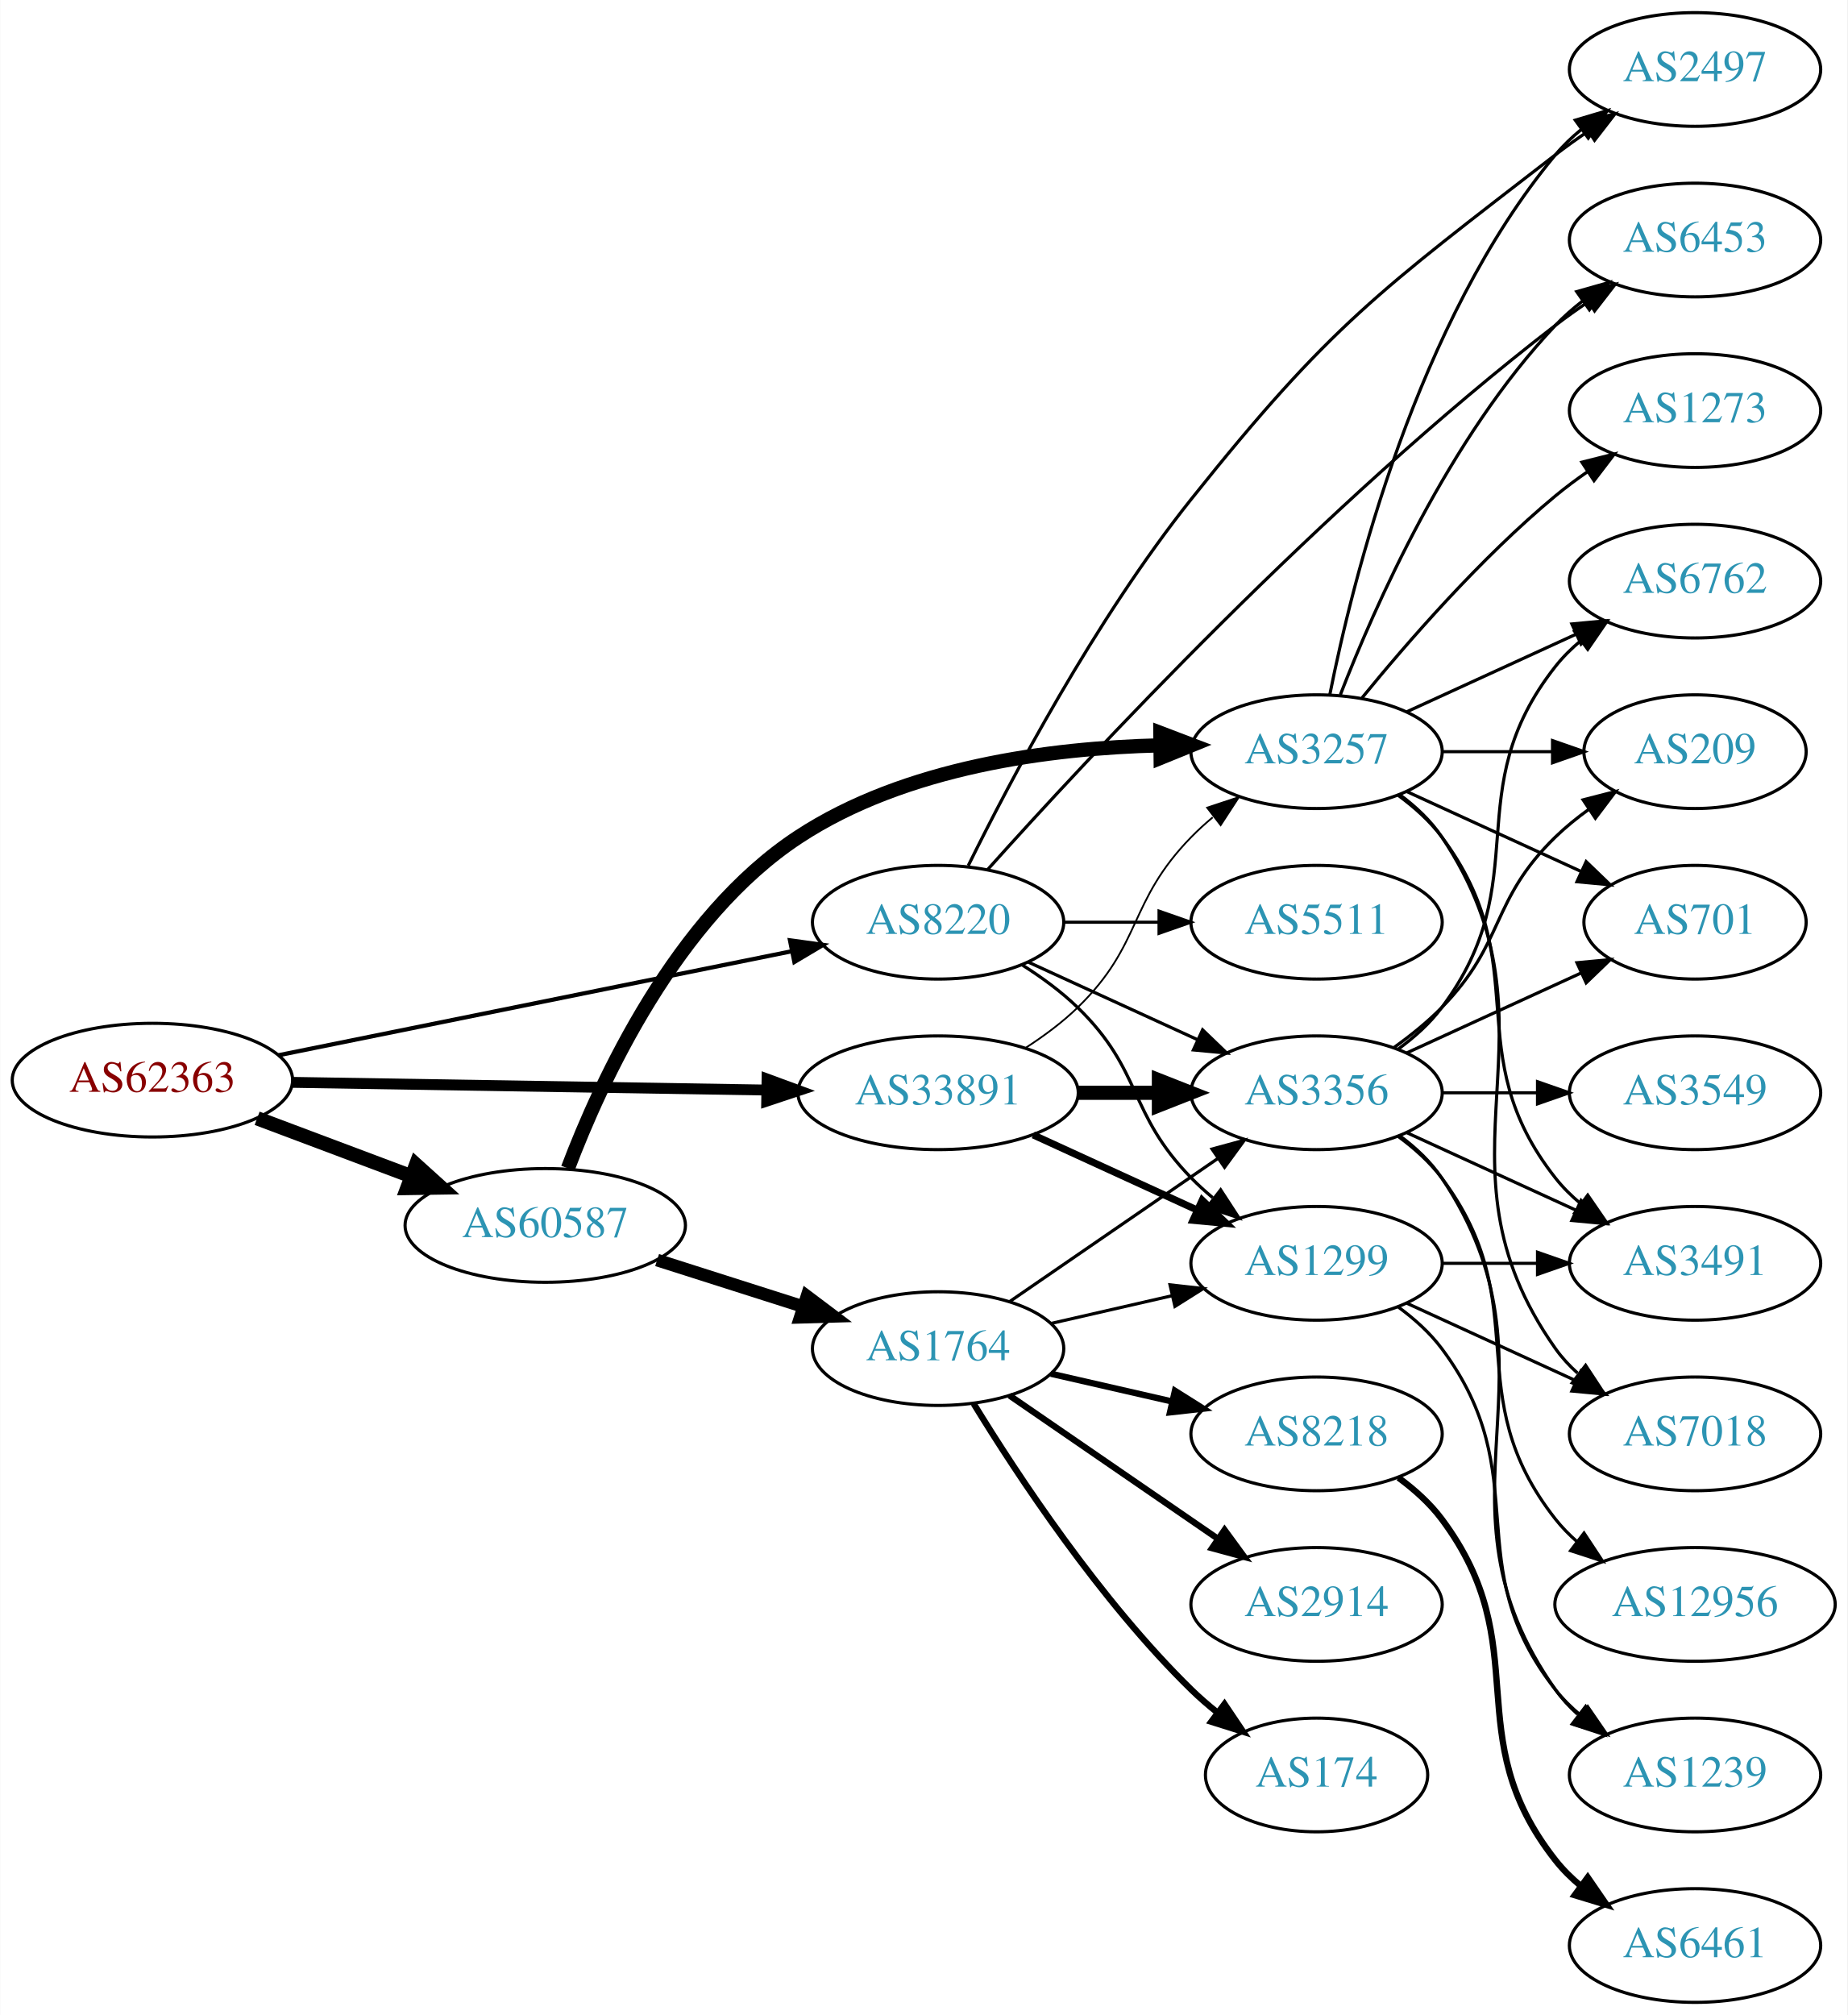
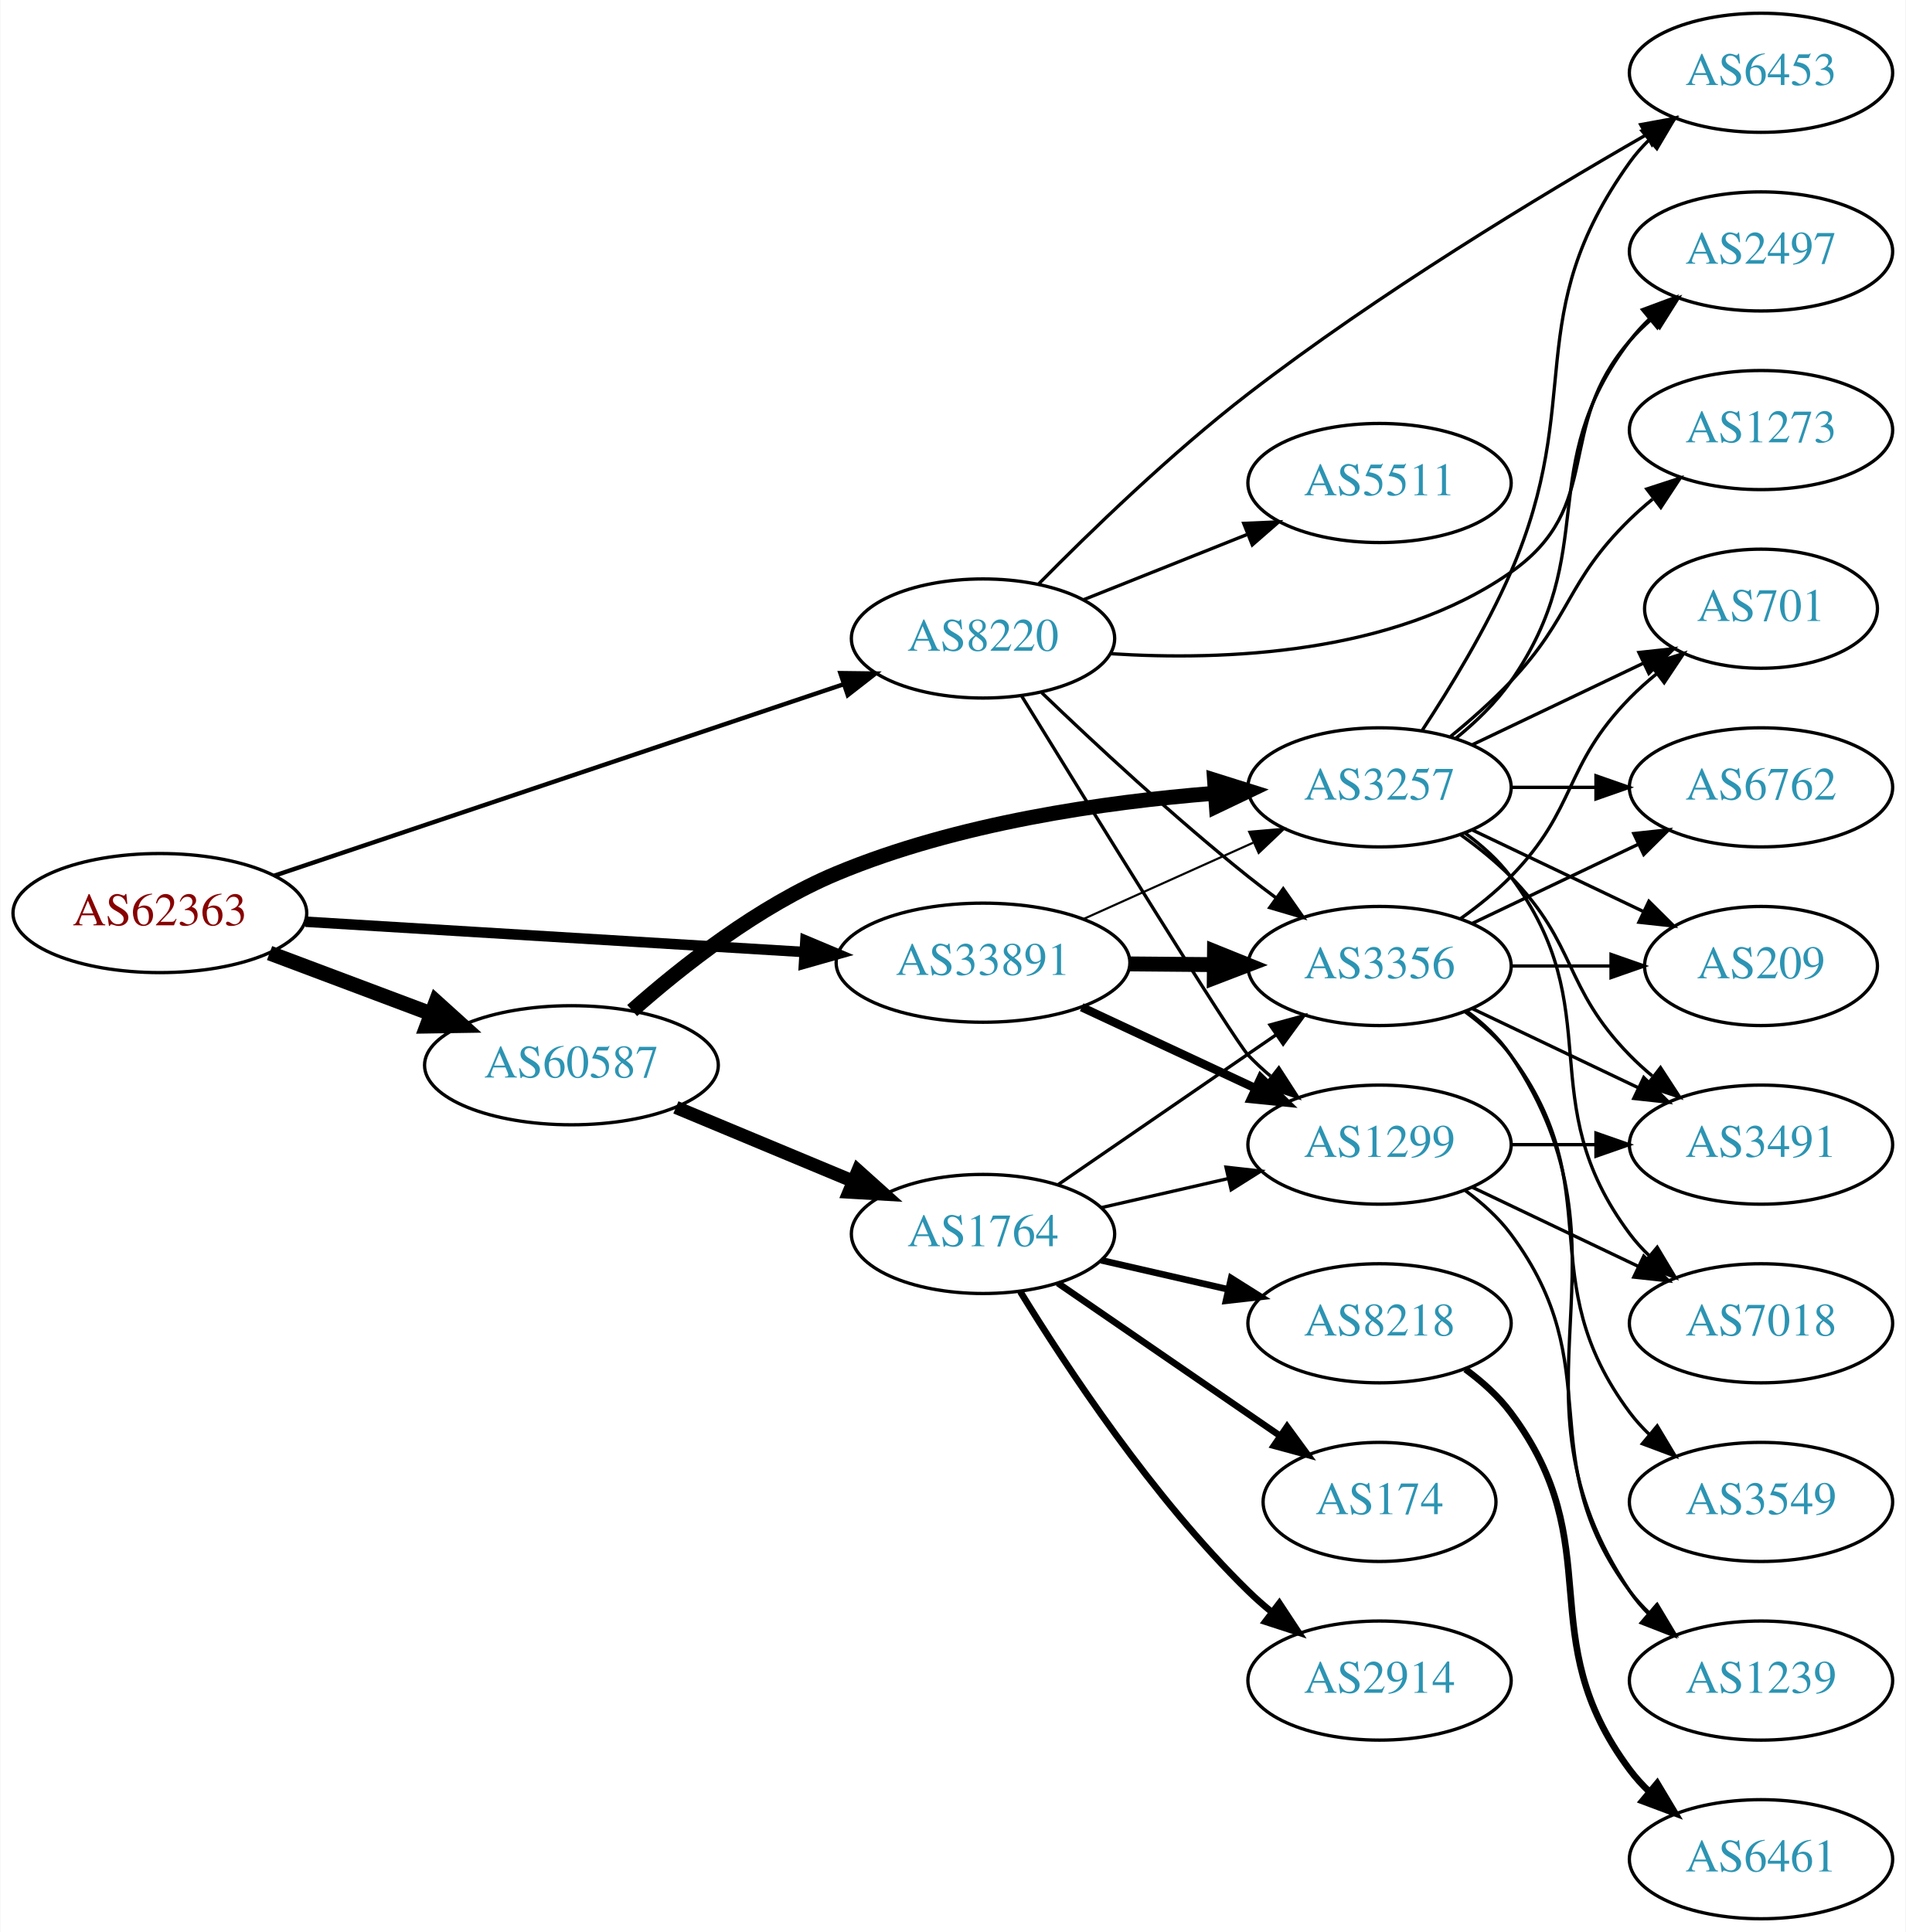
- <svg xmlns="http://www.w3.org/2000/svg" xmlns:xlink="http://www.w3.org/1999/xlink" width="585pt" height="638pt" viewBox="0.00 0.00 584.86 638.00">
-   <g id="graph0" class="graph" transform="scale(1 1) rotate(0) translate(4 634)">
-     <polygon fill="white" stroke="none" points="-4,4 -4,-634 580.862,-634 580.862,4 -4,4" />
+ <svg xmlns="http://www.w3.org/2000/svg" xmlns:xlink="http://www.w3.org/1999/xlink" width="576pt" height="584pt" viewBox="0.00 0.00 575.76 584.00">
+   <g id="graph0" class="graph" transform="scale(1 1) rotate(0) translate(4 580)">
+     <polygon fill="white" stroke="none" points="-4,4 -4,-580 571.762,-580 571.762,4 -4,4" />
    <g id="node1" class="node">
      <g id="a_node1">
        <a xlink:href="/asn/62363" xlink:title="AS62363 ~ Ertl &amp; Gross OG [AT]">
-           <ellipse fill="#ffffff" stroke="black" cx="44.196" cy="-292" rx="44.393" ry="18" />
-           <text text-anchor="middle" x="44.196" y="-288.3" font-family="Times,serif" font-size="14.00" fill="#880000">AS62363</text>
+           <ellipse fill="#ffffff" stroke="black" cx="44.196" cy="-304" rx="44.393" ry="18" />
+           <text text-anchor="middle" x="44.196" y="-300.3" font-family="Times,serif" font-size="14.00" fill="#880000">AS62363</text>
        </a>
      </g>
    </g>
    <g id="node2" class="node">
      <g id="a_node2">
        <a xlink:href="/asn/8220" xlink:title="AS8220 ~ COLT [GB]">
-           <ellipse fill="#ffffff" stroke="black" cx="292.98" cy="-342" rx="39.794" ry="18" />
-           <text text-anchor="middle" x="292.98" y="-338.3" font-family="Times,serif" font-size="14.00" fill="#2c94b3">AS8220</text>
+           <ellipse fill="#ffffff" stroke="black" cx="292.98" cy="-387" rx="39.794" ry="18" />
+           <text text-anchor="middle" x="292.98" y="-383.3" font-family="Times,serif" font-size="14.00" fill="#2c94b3">AS8220</text>
        </a>
      </g>
    </g>
    <g id="edge1" class="edge">
-       <path fill="none" stroke="black" stroke-width="1.324" d="M84.028,-299.868C128.162,-308.809 200.105,-323.386 246.739,-332.834" />
-       <polygon fill="black" stroke="black" stroke-width="1.324" points="246.079,-336.271 256.575,-334.827 247.469,-329.41 246.079,-336.271" />
+       <path fill="none" stroke="black" stroke-width="1.324" d="M78.735,-315.28C123.491,-330.333 202.692,-356.97 250.954,-373.202" />
+       <polygon fill="black" stroke="black" stroke-width="1.324" points="249.873,-376.531 260.467,-376.401 252.104,-369.896 249.873,-376.531" />
    </g>
    <g id="node3" class="node">
      <g id="a_node3">
        <a xlink:href="/asn/33891" xlink:title="AS33891 ~ CORE-BACKBONE GMBH GLOBAL NETWORK [DE]">
-           <ellipse fill="#ffffff" stroke="black" cx="292.98" cy="-288" rx="44.393" ry="18" />
-           <text text-anchor="middle" x="292.98" y="-284.3" font-family="Times,serif" font-size="14.00" fill="#2c94b3">AS33891</text>
+           <ellipse fill="#ffffff" stroke="black" cx="292.98" cy="-289" rx="44.393" ry="18" />
+           <text text-anchor="middle" x="292.98" y="-285.3" font-family="Times,serif" font-size="14.00" fill="#2c94b3">AS33891</text>
        </a>
      </g>
    </g>
    <g id="edge2" class="edge">
-       <path fill="none" stroke="black" stroke-width="3.441" d="M88.465,-291.299C130.273,-290.621 193.702,-289.593 238.62,-288.865" />
-       <polygon fill="black" stroke="black" stroke-width="3.441" points="238.819,-292.362 248.761,-288.701 238.706,-285.363 238.819,-292.362" />
+       <path fill="none" stroke="black" stroke-width="3.176" d="M88.183,-301.387C130.077,-298.841 193.874,-294.963 238.91,-292.226" />
+       <polygon fill="black" stroke="black" stroke-width="3.176" points="239.304,-295.708 249.073,-291.608 238.879,-288.721 239.304,-295.708" />
    </g>
    <g id="node4" class="node">
      <g id="a_node4">
        <a xlink:href="/asn/60587" xlink:title="AS60587 ~ XINON GmbH [AT]">
-           <ellipse fill="#ffffff" stroke="black" cx="168.588" cy="-246" rx="44.393" ry="18" />
-           <text text-anchor="middle" x="168.588" y="-242.3" font-family="Times,serif" font-size="14.00" fill="#2c94b3">AS60587</text>
+           <ellipse fill="#ffffff" stroke="black" cx="168.588" cy="-258" rx="44.393" ry="18" />
+           <text text-anchor="middle" x="168.588" y="-254.3" font-family="Times,serif" font-size="14.00" fill="#2c94b3">AS60587</text>
        </a>
      </g>
    </g>
    <g id="edge3" class="edge">
-       <path fill="none" stroke="black" stroke-width="4.5" d="M77.353,-279.914C92.251,-274.315 110.138,-267.592 126.043,-261.614" />
-       <polygon fill="black" stroke="black" stroke-width="4.5" points="127.67,-265.209 135.646,-258.005 124.9,-257.838 127.67,-265.209" />
+       <path fill="none" stroke="black" stroke-width="4.5" d="M77.353,-291.914C92.251,-286.315 110.138,-279.592 126.043,-273.614" />
+       <polygon fill="black" stroke="black" stroke-width="4.5" points="127.67,-277.209 135.646,-270.005 124.9,-269.838 127.67,-277.209" />
    </g>
    <g id="node5" class="node">
      <g id="a_node5">
-         <a xlink:href="/asn/2497" xlink:title="AS2497 ~ Internet Initiative Japan Inc. [JP]">
-           <ellipse fill="#ffffff" stroke="black" cx="532.666" cy="-612" rx="39.794" ry="18" />
-           <text text-anchor="middle" x="532.666" y="-608.3" font-family="Times,serif" font-size="14.00" fill="#2c94b3">AS2497</text>
+         <a xlink:href="/asn/6453" xlink:title="AS6453 ~ TATA COMMUNICATIONS (AMERICA) INC [US]">
+           <ellipse fill="#ffffff" stroke="black" cx="528.116" cy="-558" rx="39.794" ry="18" />
+           <text text-anchor="middle" x="528.116" y="-554.3" font-family="Times,serif" font-size="14.00" fill="#2c94b3">AS6453</text>
        </a>
      </g>
    </g>
    <g id="edge4" class="edge">
-       <path fill="none" stroke="black" d="M302.533,-359.921C315.709,-386.615 342.664,-437.772 373.176,-476 417.166,-531.113 432.676,-541.877 488.469,-585 491.776,-587.555 495.333,-590.087 498.936,-592.517" />
-       <polygon fill="black" stroke="black" points="497.036,-595.457 507.33,-597.965 500.847,-589.585 497.036,-595.457" />
+       <path fill="none" stroke="black" d="M309.855,-403.547C325.295,-419.214 349.781,-442.959 373.176,-461 412.337,-491.197 461.168,-520.736 493.199,-539.128" />
+       <polygon fill="black" stroke="black" points="491.747,-542.329 502.168,-544.239 495.212,-536.247 491.747,-542.329" />
    </g>
    <g id="node6" class="node">
      <g id="a_node6">
+         <a xlink:href="/asn/5511" xlink:title="AS5511 ~ Orange S.A. [FR]">
+           <ellipse fill="#ffffff" stroke="black" cx="412.823" cy="-434" rx="39.794" ry="18" />
+           <text text-anchor="middle" x="412.823" y="-430.3" font-family="Times,serif" font-size="14.00" fill="#2c94b3">AS5511</text>
+         </a>
+       </g>
+     </g>
+     <g id="edge5" class="edge">
+       <path fill="none" stroke="black" d="M323.413,-398.739C338.317,-404.683 356.613,-411.98 372.686,-418.391" />
+       <polygon fill="black" stroke="black" points="371.772,-421.794 382.357,-422.248 374.365,-415.292 371.772,-421.794" />
+     </g>
+     <g id="node7" class="node">
+       <g id="a_node7">
        <a xlink:href="/asn/3356" xlink:title="AS3356 ~ Level 3 Parent, LLC [US]">
          <ellipse fill="#ffffff" stroke="black" cx="412.823" cy="-288" rx="39.794" ry="18" />
          <text text-anchor="middle" x="412.823" y="-284.3" font-family="Times,serif" font-size="14.00" fill="#2c94b3">AS3356</text>
        </a>
      </g>
    </g>
-     <g id="edge5" class="edge">
-       <path fill="none" stroke="black" d="M321.609,-329.339C337.566,-322.027 357.837,-312.739 375.119,-304.819" />
-       <polygon fill="black" stroke="black" points="376.734,-307.929 384.367,-300.581 373.818,-301.565 376.734,-307.929" />
-     </g>
-     <g id="node7" class="node">
-       <g id="a_node7">
-         <a xlink:href="/asn/6453" xlink:title="AS6453 ~ TATA COMMUNICATIONS (AMERICA) INC [US]">
-           <ellipse fill="#ffffff" stroke="black" cx="532.666" cy="-558" rx="39.794" ry="18" />
-           <text text-anchor="middle" x="532.666" y="-554.3" font-family="Times,serif" font-size="14.00" fill="#2c94b3">AS6453</text>
-         </a>
-       </g>
-     </g>
    <g id="edge6" class="edge">
-       <path fill="none" stroke="black" d="M308.731,-358.742C339.793,-393.424 415.138,-474.591 488.469,-531 491.782,-533.548 495.343,-536.075 498.948,-538.502" />
-       <polygon fill="black" stroke="black" points="497.049,-541.442 507.344,-543.947 500.858,-535.569 497.049,-541.442" />
+       <path fill="none" stroke="black" d="M310.725,-370.614C326.384,-355.576 350.669,-332.972 373.176,-315 375.881,-312.841 378.746,-310.658 381.645,-308.519" />
+       <polygon fill="black" stroke="black" points="383.721,-311.337 389.8,-302.66 379.637,-305.652 383.721,-311.337" />
    </g>
    <g id="node8" class="node">
      <g id="a_node8">
-         <a xlink:href="/asn/5511" xlink:title="AS5511 ~ Orange S.A. [FR]">
-           <ellipse fill="#ffffff" stroke="black" cx="412.823" cy="-342" rx="39.794" ry="18" />
-           <text text-anchor="middle" x="412.823" y="-338.3" font-family="Times,serif" font-size="14.00" fill="#2c94b3">AS5511</text>
-         </a>
-       </g>
-     </g>
-     <g id="edge7" class="edge">
-       <path fill="none" stroke="black" d="M332.893,-342C342.446,-342 352.796,-342 362.759,-342" />
-       <polygon fill="black" stroke="black" points="362.951,-345.5 372.951,-342 362.951,-338.5 362.951,-345.5" />
-     </g>
-     <g id="node9" class="node">
-       <g id="a_node9">
        <a xlink:href="/asn/1299" xlink:title="AS1299 ~ Telia Carrier [EU]">
          <ellipse fill="#ffffff" stroke="black" cx="412.823" cy="-234" rx="39.794" ry="18" />
          <text text-anchor="middle" x="412.823" y="-230.3" font-family="Times,serif" font-size="14.00" fill="#2c94b3">AS1299</text>
        </a>
      </g>
    </g>
+     <g id="edge7" class="edge">
+       <path fill="none" stroke="black" d="M304.587,-369.724C325.156,-336.28 368.833,-265.56 373.176,-261 375.24,-258.833 377.503,-256.734 379.866,-254.729" />
+       <polygon fill="black" stroke="black" points="382.388,-257.201 388.139,-248.303 378.095,-251.673 382.388,-257.201" />
+     </g>
+     <g id="node9" class="node">
+       <g id="a_node9">
+         <a xlink:href="/asn/2497" xlink:title="AS2497 ~ Internet Initiative Japan Inc. [JP]">
+           <ellipse fill="#ffffff" stroke="black" cx="528.116" cy="-504" rx="39.794" ry="18" />
+           <text text-anchor="middle" x="528.116" y="-500.3" font-family="Times,serif" font-size="14.00" fill="#2c94b3">AS2497</text>
+         </a>
+       </g>
+     </g>
    <g id="edge8" class="edge">
-       <path fill="none" stroke="black" d="M319.509,-328.538C325.672,-324.638 331.974,-320.052 337.176,-315 357.87,-294.906 353.004,-281.617 373.176,-261 375.269,-258.861 377.553,-256.782 379.929,-254.79" />
-       <polygon fill="black" stroke="black" points="382.448,-257.268 388.229,-248.389 378.173,-251.725 382.448,-257.268" />
+       <path fill="none" stroke="black" d="M331.412,-382.415C365.925,-380.192 417.024,-382.192 452.469,-407 481.131,-427.06 465.454,-450.652 488.469,-477 490.438,-479.254 492.633,-481.414 494.949,-483.463" />
+       <polygon fill="black" stroke="black" points="493.13,-486.488 503.138,-489.966 497.483,-481.006 493.13,-486.488" />
    </g>
    <g id="edge9" class="edge">
-       <path fill="none" stroke="black" stroke-width="4.5" d="M337.191,-288C345.504,-288 354.267,-288 362.749,-288" />
-       <polygon fill="black" stroke="black" stroke-width="4.5" points="362.908,-291.938 372.908,-288 362.908,-284.063 362.908,-291.938" />
-     </g>
-     <g id="edge11" class="edge">
-       <path fill="none" stroke="black" stroke-width="2.25" d="M323.11,-274.652C338.721,-267.498 358.119,-258.609 374.791,-250.97" />
-       <polygon fill="black" stroke="black" stroke-width="2.25" points="376.61,-253.986 384.243,-246.638 373.694,-247.622 376.61,-253.986" />
+       <path fill="none" stroke="black" stroke-width="4.5" d="M337.191,-288.633C345.504,-288.563 354.267,-288.488 362.749,-288.416" />
+       <polygon fill="black" stroke="black" stroke-width="4.5" points="362.942,-292.353 372.908,-288.33 362.875,-284.478 362.942,-292.353" />
+     </g>
+     <g id="edge10" class="edge">
+       <path fill="none" stroke="black" stroke-width="2.571" d="M322.808,-275.545C338.529,-268.208 358.157,-259.047 374.978,-251.196" />
+       <polygon fill="black" stroke="black" stroke-width="2.571" points="376.926,-254.15 384.508,-246.749 373.966,-247.807 376.926,-254.15" />
    </g>
    <g id="node10" class="node">
      <g id="a_node10">
        <a xlink:href="/asn/3257" xlink:title="AS3257 ~ GTT [DE]">
-           <ellipse fill="#ffffff" stroke="black" cx="412.823" cy="-396" rx="39.794" ry="18" />
-           <text text-anchor="middle" x="412.823" y="-392.3" font-family="Times,serif" font-size="14.00" fill="#2c94b3">AS3257</text>
-         </a>
-       </g>
-     </g>
-     <g id="edge10" class="edge">
-       <path fill="none" stroke="black" stroke-width="0.562" d="M320.864,-302.329C326.589,-306.036 332.355,-310.318 337.176,-315 357.87,-335.094 353.004,-348.383 373.176,-369 375.269,-371.139 377.553,-373.218 379.929,-375.21" />
-       <polygon fill="black" stroke="black" stroke-width="0.562" points="378.173,-378.275 388.229,-381.611 382.448,-372.732 378.173,-378.275" />
-     </g>
-     <g id="edge23" class="edge">
-       <path fill="none" stroke="black" stroke-width="4.5" d="M175.76,-264.074C186.164,-291.589 209.944,-343.474 248.784,-369 282.572,-391.206 328.566,-397.146 363.089,-397.999" />
-       <polygon fill="black" stroke="black" stroke-width="4.5" points="363.365,-401.94 373.408,-398.113 363.452,-394.065 363.365,-401.94" />
-     </g>
-     <g id="node19" class="node">
-       <g id="a_node19">
+           <ellipse fill="#ffffff" stroke="black" cx="412.823" cy="-342" rx="39.794" ry="18" />
+           <text text-anchor="middle" x="412.823" y="-338.3" font-family="Times,serif" font-size="14.00" fill="#2c94b3">AS3257</text>
+         </a>
+       </g>
+     </g>
+     <g id="edge11" class="edge">
+       <path fill="none" stroke="black" stroke-width="0.643" d="M323.413,-302.237C338.914,-309.209 358.083,-317.83 374.605,-325.261" />
+       <polygon fill="black" stroke="black" stroke-width="0.643" points="373.424,-328.568 383.98,-329.478 376.295,-322.184 373.424,-328.568" />
+     </g>
+     <g id="edge22" class="edge">
+       <path fill="none" stroke="black" stroke-width="4.5" d="M186.943,-274.536C202.056,-287.939 225.191,-306.16 248.784,-316 285.188,-331.182 329.563,-337.555 362.822,-340.202" />
+       <polygon fill="black" stroke="black" stroke-width="4.5" points="362.953,-344.159 373.206,-340.938 363.509,-336.304 362.953,-344.159" />
+     </g>
+     <g id="node18" class="node">
+       <g id="a_node18">
        <a xlink:href="/asn/1764" xlink:title="AS1764 ~ NEXTLAYER-AS [AT]">
          <ellipse fill="#ffffff" stroke="black" cx="292.98" cy="-207" rx="39.794" ry="18" />
          <text text-anchor="middle" x="292.98" y="-203.3" font-family="Times,serif" font-size="14.00" fill="#2c94b3">AS1764</text>
        </a>
      </g>
    </g>
-     <g id="edge22" class="edge">
-       <path fill="none" stroke="black" stroke-width="4" d="M204.007,-235.033C218.391,-230.449 235.233,-225.082 250.31,-220.278" />
-       <polygon fill="black" stroke="black" stroke-width="4" points="251.453,-223.587 259.918,-217.217 249.328,-216.918 251.453,-223.587" />
+     <g id="edge21" class="edge">
+       <path fill="none" stroke="black" stroke-width="4" d="M200.157,-245.262C216.407,-238.491 236.538,-230.102 253.806,-222.907" />
+       <polygon fill="black" stroke="black" stroke-width="4" points="255.178,-226.127 263.062,-219.05 252.485,-219.666 255.178,-226.127" />
    </g>
    <g id="node11" class="node">
      <g id="a_node11">
-         <a xlink:href="/asn/6762" xlink:title="AS6762 ~ TELECOM ITALIA SPARKLE S.p.A. [IT]">
-           <ellipse fill="#ffffff" stroke="black" cx="532.666" cy="-450" rx="39.794" ry="18" />
-           <text text-anchor="middle" x="532.666" y="-446.3" font-family="Times,serif" font-size="14.00" fill="#2c94b3">AS6762</text>
+         <a xlink:href="/asn/209" xlink:title="AS209 ~ CenturyLink Communications, LLC [US]">
+           <ellipse fill="#ffffff" stroke="black" cx="528.116" cy="-288" rx="35.194" ry="18" />
+           <text text-anchor="middle" x="528.116" y="-284.3" font-family="Times,serif" font-size="14.00" fill="#2c94b3">AS209</text>
        </a>
      </g>
    </g>
    <g id="edge12" class="edge">
-       <path fill="none" stroke="black" d="M438.754,-301.882C443.83,-305.611 448.748,-310.016 452.469,-315 482.741,-355.542 457.171,-383.246 488.469,-423 490.794,-425.953 493.538,-428.67 496.497,-431.147" />
-       <polygon fill="black" stroke="black" points="494.557,-434.064 504.694,-437.145 498.69,-428.415 494.557,-434.064" />
+       <path fill="none" stroke="black" d="M452.495,-288C462.201,-288 472.691,-288 482.654,-288" />
+       <polygon fill="black" stroke="black" points="482.79,-291.5 492.79,-288 482.79,-284.5 482.79,-291.5" />
    </g>
    <g id="node12" class="node">
      <g id="a_node12">
-         <a xlink:href="/asn/3549" xlink:title="AS3549 ~ Level 3 Parent, LLC [US]">
-           <ellipse fill="#ffffff" stroke="black" cx="532.666" cy="-288" rx="39.794" ry="18" />
-           <text text-anchor="middle" x="532.666" y="-284.3" font-family="Times,serif" font-size="14.00" fill="#2c94b3">AS3549</text>
+         <a xlink:href="/asn/3491" xlink:title="AS3491 ~ PCCW Global, Inc. [US]">
+           <ellipse fill="#ffffff" stroke="black" cx="528.116" cy="-234" rx="39.794" ry="18" />
+           <text text-anchor="middle" x="528.116" y="-230.3" font-family="Times,serif" font-size="14.00" fill="#2c94b3">AS3491</text>
        </a>
      </g>
    </g>
    <g id="edge13" class="edge">
-       <path fill="none" stroke="black" d="M452.736,-288C462.289,-288 472.639,-288 482.601,-288" />
-       <polygon fill="black" stroke="black" points="482.794,-291.5 492.794,-288 482.794,-284.5 482.794,-291.5" />
+       <path fill="none" stroke="black" d="M440.959,-275.066C455.953,-267.919 474.774,-258.948 490.998,-251.215" />
+       <polygon fill="black" stroke="black" points="492.68,-254.291 500.201,-246.829 489.668,-247.972 492.68,-254.291" />
    </g>
    <g id="node13" class="node">
      <g id="a_node13">
-         <a xlink:href="/asn/209" xlink:title="AS209 ~ CenturyLink Communications, LLC [US]">
-           <ellipse fill="#ffffff" stroke="black" cx="532.666" cy="-396" rx="35.194" ry="18" />
-           <text text-anchor="middle" x="532.666" y="-392.3" font-family="Times,serif" font-size="14.00" fill="#2c94b3">AS209</text>
+         <a xlink:href="/asn/3549" xlink:title="AS3549 ~ Level 3 Parent, LLC [US]">
+           <ellipse fill="#ffffff" stroke="black" cx="528.116" cy="-126" rx="39.794" ry="18" />
+           <text text-anchor="middle" x="528.116" y="-122.3" font-family="Times,serif" font-size="14.00" fill="#2c94b3">AS3549</text>
        </a>
      </g>
    </g>
    <g id="edge14" class="edge">
-       <path fill="none" stroke="black" d="M437.417,-302.389C442.673,-306.148 448.005,-310.437 452.469,-315 472.642,-335.617 467.776,-348.906 488.469,-369 491.697,-372.134 495.348,-375.089 499.126,-377.812" />
-       <polygon fill="black" stroke="black" points="497.224,-380.75 507.486,-383.383 501.105,-374.925 497.224,-380.75" />
+       <path fill="none" stroke="black" d="M438.754,-274.118C443.83,-270.389 448.748,-265.984 452.469,-261 482.741,-220.458 458.198,-193.542 488.469,-153 490.214,-150.664 492.221,-148.455 494.385,-146.383" />
+       <polygon fill="black" stroke="black" points="496.744,-148.973 502.185,-139.882 492.262,-143.595 496.744,-148.973" />
    </g>
    <g id="node14" class="node">
      <g id="a_node14">
-         <a xlink:href="/asn/701" xlink:title="AS701 ~ UUNET [US]">
-           <ellipse fill="#ffffff" stroke="black" cx="532.666" cy="-342" rx="35.194" ry="18" />
-           <text text-anchor="middle" x="532.666" y="-338.3" font-family="Times,serif" font-size="14.00" fill="#2c94b3">AS701</text>
+         <a xlink:href="/asn/1239" xlink:title="AS1239 ~ Sprint [US]">
+           <ellipse fill="#ffffff" stroke="black" cx="528.116" cy="-72" rx="39.794" ry="18" />
+           <text text-anchor="middle" x="528.116" y="-68.3" font-family="Times,serif" font-size="14.00" fill="#2c94b3">AS1239</text>
        </a>
      </g>
    </g>
    <g id="edge15" class="edge">
-       <path fill="none" stroke="black" d="M441.452,-300.661C457.868,-308.183 478.85,-317.798 496.446,-325.861" />
-       <polygon fill="black" stroke="black" points="495.275,-329.174 505.824,-330.158 498.191,-322.811 495.275,-329.174" />
+       <path fill="none" stroke="black" d="M439.142,-274.393C444.198,-270.649 449.01,-266.169 452.469,-261 493.494,-199.706 447.445,-160.294 488.469,-99 490.091,-96.577 492.01,-94.305 494.112,-92.19" />
+       <polygon fill="black" stroke="black" points="496.479,-94.771 501.797,-85.607 491.925,-89.454 496.479,-94.771" />
    </g>
    <g id="node15" class="node">
      <g id="a_node15">
-         <a xlink:href="/asn/1239" xlink:title="AS1239 ~ Sprint [US]">
-           <ellipse fill="#ffffff" stroke="black" cx="532.666" cy="-72" rx="39.794" ry="18" />
-           <text text-anchor="middle" x="532.666" y="-68.3" font-family="Times,serif" font-size="14.00" fill="#2c94b3">AS1239</text>
+         <a xlink:href="/asn/701" xlink:title="AS701 ~ UUNET [US]">
+           <ellipse fill="#ffffff" stroke="black" cx="528.116" cy="-396" rx="35.194" ry="18" />
+           <text text-anchor="middle" x="528.116" y="-392.3" font-family="Times,serif" font-size="14.00" fill="#2c94b3">AS701</text>
        </a>
      </g>
    </g>
    <g id="edge16" class="edge">
-       <path fill="none" stroke="black" d="M439.142,-274.393C444.198,-270.649 449.01,-266.169 452.469,-261 493.494,-199.706 445.89,-159.225 488.469,-99 490.461,-96.184 492.848,-93.599 495.464,-91.24" />
-       <polygon fill="black" stroke="black" points="498.016,-93.694 503.832,-84.838 493.763,-88.135 498.016,-93.694" />
+       <path fill="none" stroke="black" d="M437.417,-302.389C442.673,-306.148 448.005,-310.437 452.469,-315 472.642,-335.617 468.297,-348.383 488.469,-369 490.949,-371.534 493.695,-373.983 496.548,-376.304" />
+       <polygon fill="black" stroke="black" points="494.639,-379.248 504.733,-382.468 498.85,-373.657 494.639,-379.248" />
    </g>
    <g id="node16" class="node">
      <g id="a_node16">
-         <a xlink:href="/asn/3491" xlink:title="AS3491 ~ PCCW Global, Inc. [US]">
-           <ellipse fill="#ffffff" stroke="black" cx="532.666" cy="-234" rx="39.794" ry="18" />
-           <text text-anchor="middle" x="532.666" y="-230.3" font-family="Times,serif" font-size="14.00" fill="#2c94b3">AS3491</text>
+         <a xlink:href="/asn/6762" xlink:title="AS6762 ~ TELECOM ITALIA SPARKLE S.p.A. [IT]">
+           <ellipse fill="#ffffff" stroke="black" cx="528.116" cy="-342" rx="39.794" ry="18" />
+           <text text-anchor="middle" x="528.116" y="-338.3" font-family="Times,serif" font-size="14.00" fill="#2c94b3">AS6762</text>
        </a>
      </g>
    </g>
    <g id="edge17" class="edge">
-       <path fill="none" stroke="black" d="M441.452,-275.339C457.409,-268.027 477.679,-258.739 494.962,-250.819" />
-       <polygon fill="black" stroke="black" points="496.577,-253.929 504.21,-246.581 493.661,-247.565 496.577,-253.929" />
+       <path fill="none" stroke="black" d="M440.959,-300.934C455.953,-308.081 474.774,-317.052 490.998,-324.785" />
+       <polygon fill="black" stroke="black" points="489.668,-328.028 500.201,-329.171 492.68,-321.709 489.668,-328.028" />
+     </g>
+     <g id="edge19" class="edge">
+       <path fill="none" stroke="black" d="M452.495,-234C460.698,-234 469.462,-234 477.994,-234" />
+       <polygon fill="black" stroke="black" points="478.233,-237.5 488.233,-234 478.233,-230.5 478.233,-237.5" />
+     </g>
+     <g id="edge20" class="edge">
+       <path fill="none" stroke="black" d="M438.754,-220.118C443.83,-216.389 448.748,-211.984 452.469,-207 482.741,-166.458 458.198,-139.542 488.469,-99 490.214,-96.664 492.221,-94.455 494.385,-92.383" />
+       <polygon fill="black" stroke="black" points="496.744,-94.973 502.185,-85.882 492.262,-89.595 496.744,-94.973" />
    </g>
    <g id="node17" class="node">
      <g id="a_node17">
-         <a xlink:href="/asn/12956" xlink:title="AS12956 ~ TELXIUS [ES]">
-           <ellipse fill="#ffffff" stroke="black" cx="532.666" cy="-126" rx="44.393" ry="18" />
-           <text text-anchor="middle" x="532.666" y="-122.3" font-family="Times,serif" font-size="14.00" fill="#2c94b3">AS12956</text>
+         <a xlink:href="/asn/7018" xlink:title="AS7018 ~ AT&amp;T Services, Inc. [US]">
+           <ellipse fill="#ffffff" stroke="black" cx="528.116" cy="-180" rx="39.794" ry="18" />
+           <text text-anchor="middle" x="528.116" y="-176.3" font-family="Times,serif" font-size="14.00" fill="#2c94b3">AS7018</text>
        </a>
      </g>
    </g>
    <g id="edge18" class="edge">
-       <path fill="none" stroke="black" d="M438.754,-274.118C443.83,-270.389 448.748,-265.984 452.469,-261 482.741,-220.458 457.171,-192.754 488.469,-153 490.494,-150.429 492.835,-148.037 495.36,-145.826" />
-       <polygon fill="black" stroke="black" points="497.516,-148.584 503.349,-139.739 493.274,-143.016 497.516,-148.584" />
-     </g>
-     <g id="edge20" class="edge">
-       <path fill="none" stroke="black" d="M438.754,-220.118C443.83,-216.389 448.748,-211.984 452.469,-207 482.741,-166.458 457.171,-138.754 488.469,-99 490.794,-96.047 493.538,-93.33 496.497,-90.853" />
-       <polygon fill="black" stroke="black" points="498.69,-93.585 504.694,-84.855 494.557,-87.936 498.69,-93.585" />
-     </g>
-     <g id="edge21" class="edge">
-       <path fill="none" stroke="black" d="M452.736,-234C462.289,-234 472.639,-234 482.601,-234" />
-       <polygon fill="black" stroke="black" points="482.794,-237.5 492.794,-234 482.794,-230.5 482.794,-237.5" />
-     </g>
-     <g id="node18" class="node">
-       <g id="a_node18">
-         <a xlink:href="/asn/7018" xlink:title="AS7018 ~ AT&amp;T Services, Inc. [US]">
-           <ellipse fill="#ffffff" stroke="black" cx="532.666" cy="-180" rx="39.794" ry="18" />
-           <text text-anchor="middle" x="532.666" y="-176.3" font-family="Times,serif" font-size="14.00" fill="#2c94b3">AS7018</text>
-         </a>
-       </g>
-     </g>
-     <g id="edge19" class="edge">
-       <path fill="none" stroke="black" d="M441.452,-221.339C457.409,-214.027 477.679,-204.739 494.962,-196.819" />
-       <polygon fill="black" stroke="black" points="496.577,-199.929 504.21,-192.581 493.661,-193.565 496.577,-199.929" />
+       <path fill="none" stroke="black" d="M440.959,-221.066C455.953,-213.919 474.774,-204.948 490.998,-197.215" />
+       <polygon fill="black" stroke="black" points="492.68,-200.291 500.201,-192.829 489.668,-193.972 492.68,-200.291" />
+     </g>
+     <g id="edge34" class="edge">
+       <path fill="none" stroke="black" d="M425.751,-359.286C434.124,-372.025 445.099,-390.019 452.469,-407 475.317,-459.642 455.043,-484.353 488.469,-531 490.168,-533.37 492.142,-535.603 494.282,-537.692" />
+       <polygon fill="black" stroke="black" points="492.136,-540.46 502.039,-544.225 496.645,-535.106 492.136,-540.46" />
+     </g>
+     <g id="edge36" class="edge">
+       <path fill="none" stroke="black" d="M435.851,-356.797C441.887,-361.698 447.993,-367.564 452.469,-374 480.159,-413.811 459.175,-438.355 488.469,-477 490.231,-479.324 492.25,-481.523 494.422,-483.589" />
+       <polygon fill="black" stroke="black" points="492.309,-486.383 502.238,-490.078 496.78,-480.998 492.309,-486.383" />
+     </g>
+     <g id="edge33" class="edge">
+       <path fill="none" stroke="black" d="M440.959,-329.066C456.391,-321.71 475.877,-312.423 492.412,-304.541" />
+       <polygon fill="black" stroke="black" points="494.232,-307.551 501.754,-300.089 491.221,-301.232 494.232,-307.551" />
    </g>
    <g id="edge35" class="edge">
-       <path fill="none" stroke="black" d="M417.022,-414.073C424.185,-450.141 444.46,-532.125 488.469,-585 490.874,-587.889 493.671,-590.563 496.663,-593.013" />
-       <polygon fill="black" stroke="black" points="494.751,-595.95 504.906,-598.973 498.853,-590.277 494.751,-595.95" />
+       <path fill="none" stroke="black" d="M437.417,-327.611C442.673,-323.852 448.005,-319.563 452.469,-315 472.642,-294.383 468.297,-281.617 488.469,-261 490.562,-258.861 492.846,-256.782 495.222,-254.79" />
+       <polygon fill="black" stroke="black" points="497.741,-257.268 503.522,-248.389 493.466,-251.725 497.741,-257.268" />
+     </g>
+     <g id="edge30" class="edge">
+       <path fill="none" stroke="black" d="M440.959,-354.934C456.391,-362.29 475.877,-371.577 492.412,-379.459" />
+       <polygon fill="black" stroke="black" points="491.221,-382.768 501.754,-383.911 494.232,-376.449 491.221,-382.768" />
+     </g>
+     <g id="edge29" class="edge">
+       <path fill="none" stroke="black" d="M452.495,-342C460.698,-342 469.462,-342 477.994,-342" />
+       <polygon fill="black" stroke="black" points="478.233,-345.5 488.233,-342 478.233,-338.5 478.233,-345.5" />
    </g>
    <g id="edge32" class="edge">
-       <path fill="none" stroke="black" d="M420.346,-413.994C431.097,-441.728 454.754,-495.429 488.469,-531 491.055,-533.728 493.973,-536.294 497.041,-538.677" />
-       <polygon fill="black" stroke="black" points="495.195,-541.658 505.389,-544.543 499.219,-535.93 495.195,-541.658" />
-     </g>
-     <g id="edge37" class="edge">
-       <path fill="none" stroke="black" d="M441.452,-408.661C457.409,-415.973 477.679,-425.261 494.962,-433.181" />
-       <polygon fill="black" stroke="black" points="493.661,-436.435 504.21,-437.419 496.577,-430.071 493.661,-436.435" />
-     </g>
-     <g id="edge34" class="edge">
-       <path fill="none" stroke="black" d="M452.736,-396C463.822,-396 475.982,-396 487.364,-396" />
-       <polygon fill="black" stroke="black" points="487.546,-399.5 497.546,-396 487.546,-392.5 487.546,-399.5" />
-     </g>
-     <g id="edge33" class="edge">
-       <path fill="none" stroke="black" d="M441.452,-383.339C457.868,-375.817 478.85,-366.202 496.446,-358.139" />
-       <polygon fill="black" stroke="black" points="498.191,-361.189 505.824,-353.842 495.275,-354.826 498.191,-361.189" />
-     </g>
-     <g id="edge30" class="edge">
-       <path fill="none" stroke="black" d="M438.754,-382.118C443.83,-378.389 448.748,-373.984 452.469,-369 482.741,-328.458 457.171,-300.754 488.469,-261 490.794,-258.047 493.538,-255.33 496.497,-252.853" />
-       <polygon fill="black" stroke="black" points="498.69,-255.585 504.694,-246.855 494.557,-249.936 498.69,-255.585" />
-     </g>
-     <g id="edge36" class="edge">
-       <path fill="none" stroke="black" d="M439.142,-382.393C444.198,-378.649 449.01,-374.169 452.469,-369 493.494,-307.706 445.89,-267.225 488.469,-207 490.461,-204.184 492.848,-201.599 495.464,-199.24" />
-       <polygon fill="black" stroke="black" points="498.016,-201.694 503.832,-192.838 493.763,-196.135 498.016,-201.694" />
-     </g>
-     <g id="node24" class="node">
-       <g id="a_node24">
+       <path fill="none" stroke="black" d="M438.754,-328.118C443.83,-324.389 448.748,-319.984 452.469,-315 482.741,-274.458 458.198,-247.542 488.469,-207 490.214,-204.664 492.221,-202.455 494.385,-200.383" />
+       <polygon fill="black" stroke="black" points="496.744,-202.973 502.185,-193.882 492.262,-197.595 496.744,-202.973" />
+     </g>
+     <g id="node23" class="node">
+       <g id="a_node23">
        <a xlink:href="/asn/1273" xlink:title="AS1273 ~ Vodafone Group PLC [EU]">
-           <ellipse fill="#ffffff" stroke="black" cx="532.666" cy="-504" rx="39.794" ry="18" />
-           <text text-anchor="middle" x="532.666" y="-500.3" font-family="Times,serif" font-size="14.00" fill="#2c94b3">AS1273</text>
+           <ellipse fill="#ffffff" stroke="black" cx="528.116" cy="-450" rx="39.794" ry="18" />
+           <text text-anchor="middle" x="528.116" y="-446.3" font-family="Times,serif" font-size="14.00" fill="#2c94b3">AS1273</text>
        </a>
      </g>
    </g>
    <g id="edge31" class="edge">
-       <path fill="none" stroke="black" d="M427.242,-413.065C441.357,-430.375 464.771,-457.345 488.469,-477 491.686,-479.668 495.186,-482.27 498.757,-484.741" />
-       <polygon fill="black" stroke="black" points="496.835,-487.666 507.113,-490.236 500.68,-481.817 496.835,-487.666" />
-     </g>
-     <g id="edge28" class="edge">
+       <path fill="none" stroke="black" d="M434.311,-357.396C440.431,-362.399 446.969,-368.171 452.469,-374 471.016,-393.654 469.135,-404.12 488.469,-423 490.611,-425.091 492.928,-427.135 495.329,-429.103" />
+       <polygon fill="black" stroke="black" points="493.596,-432.183 503.671,-435.461 497.839,-426.616 493.596,-432.183" />
+     </g>
+     <g id="edge27" class="edge">
      <path fill="none" stroke="black" d="M315.595,-221.857C334.083,-234.565 360.897,-252.995 381.526,-267.175" />
      <polygon fill="black" stroke="black" points="379.723,-270.183 389.947,-272.963 383.688,-264.414 379.723,-270.183" />
    </g>
-     <g id="edge27" class="edge">
+     <g id="edge26" class="edge">
      <path fill="none" stroke="black" d="M328.7,-214.955C340.7,-217.704 354.32,-220.825 367.013,-223.733" />
      <polygon fill="black" stroke="black" points="366.415,-227.187 376.945,-226.009 367.979,-220.364 366.415,-227.187" />
    </g>
-     <g id="node20" class="node">
-       <g id="a_node20">
+     <g id="node19" class="node">
+       <g id="a_node19">
        <a xlink:href="/asn/8218" xlink:title="AS8218 ~ legacy Neotelecoms [FR]">
          <ellipse fill="#ffffff" stroke="black" cx="412.823" cy="-180" rx="39.794" ry="18" />
          <text text-anchor="middle" x="412.823" y="-176.3" font-family="Times,serif" font-size="14.00" fill="#2c94b3">AS8218</text>
        </a>
      </g>
    </g>
-     <g id="edge24" class="edge">
+     <g id="edge23" class="edge">
      <path fill="none" stroke="black" stroke-width="2" d="M328.7,-199.045C340.7,-196.296 354.32,-193.175 367.013,-190.267" />
      <polygon fill="black" stroke="black" stroke-width="2" points="367.979,-193.636 376.945,-187.991 366.415,-186.813 367.979,-193.636" />
+     </g>
+     <g id="node20" class="node">
+       <g id="a_node20">
+         <a xlink:href="/asn/174" xlink:title="AS174 ~ Cogent Communications [US]">
+           <ellipse fill="#ffffff" stroke="black" cx="412.823" cy="-126" rx="35.194" ry="18" />
+           <text text-anchor="middle" x="412.823" y="-122.3" font-family="Times,serif" font-size="14.00" fill="#2c94b3">AS174</text>
+         </a>
+       </g>
+     </g>
+     <g id="edge24" class="edge">
+       <path fill="none" stroke="black" stroke-width="2" d="M315.595,-192.143C334.432,-179.195 361.912,-160.307 382.687,-146.027" />
+       <polygon fill="black" stroke="black" stroke-width="2" points="384.878,-148.768 391.136,-140.219 380.913,-142.999 384.878,-148.768" />
    </g>
    <g id="node21" class="node">
      <g id="a_node21">
        <a xlink:href="/asn/2914" xlink:title="AS2914 ~ NTT America, Inc. [US]">
-           <ellipse fill="#ffffff" stroke="black" cx="412.823" cy="-126" rx="39.794" ry="18" />
-           <text text-anchor="middle" x="412.823" y="-122.3" font-family="Times,serif" font-size="14.00" fill="#2c94b3">AS2914</text>
+           <ellipse fill="#ffffff" stroke="black" cx="412.823" cy="-72" rx="39.794" ry="18" />
+           <text text-anchor="middle" x="412.823" y="-68.3" font-family="Times,serif" font-size="14.00" fill="#2c94b3">AS2914</text>
        </a>
      </g>
    </g>
    <g id="edge25" class="edge">
-       <path fill="none" stroke="black" stroke-width="2" d="M315.595,-192.143C334.083,-179.435 360.897,-161.005 381.526,-146.825" />
-       <polygon fill="black" stroke="black" stroke-width="2" points="383.688,-149.586 389.947,-141.037 379.723,-143.817 383.688,-149.586" />
+       <path fill="none" stroke="black" stroke-width="2" d="M304.246,-189.56C318.055,-167.009 344.243,-127.278 373.176,-99 375.317,-96.908 377.634,-94.863 380.034,-92.894" />
+       <polygon fill="black" stroke="black" stroke-width="2" points="382.544,-95.382 388.375,-86.536 378.301,-89.815 382.544,-95.382" />
    </g>
    <g id="node22" class="node">
      <g id="a_node22">
-         <a xlink:href="/asn/174" xlink:title="AS174 ~ Cogent Communications [US]">
-           <ellipse fill="#ffffff" stroke="black" cx="412.823" cy="-72" rx="35.194" ry="18" />
-           <text text-anchor="middle" x="412.823" y="-68.3" font-family="Times,serif" font-size="14.00" fill="#2c94b3">AS174</text>
-         </a>
-       </g>
-     </g>
-     <g id="edge26" class="edge">
-       <path fill="none" stroke="black" stroke-width="2" d="M304.246,-189.56C318.055,-167.009 344.243,-127.278 373.176,-99 375.712,-96.522 378.495,-94.11 381.371,-91.812" />
-       <polygon fill="black" stroke="black" stroke-width="2" points="383.667,-94.466 389.587,-85.679 379.48,-88.856 383.667,-94.466" />
-     </g>
-     <g id="node23" class="node">
-       <g id="a_node23">
        <a xlink:href="/asn/6461" xlink:title="AS6461 ~ Zayo Bandwidth [US]">
-           <ellipse fill="#ffffff" stroke="black" cx="532.666" cy="-18" rx="39.794" ry="18" />
-           <text text-anchor="middle" x="532.666" y="-14.3" font-family="Times,serif" font-size="14.00" fill="#2c94b3">AS6461</text>
-         </a>
-       </g>
-     </g>
-     <g id="edge29" class="edge">
-       <path fill="none" stroke="black" stroke-width="2" d="M438.754,-166.118C443.83,-162.389 448.748,-157.984 452.469,-153 482.741,-112.458 457.171,-84.754 488.469,-45 490.794,-42.047 493.538,-39.33 496.497,-36.853" />
-       <polygon fill="black" stroke="black" stroke-width="2" points="498.69,-39.585 504.694,-30.855 494.557,-33.936 498.69,-39.585" />
+           <ellipse fill="#ffffff" stroke="black" cx="528.116" cy="-18" rx="39.794" ry="18" />
+           <text text-anchor="middle" x="528.116" y="-14.3" font-family="Times,serif" font-size="14.00" fill="#2c94b3">AS6461</text>
+         </a>
+       </g>
+     </g>
+     <g id="edge28" class="edge">
+       <path fill="none" stroke="black" stroke-width="2" d="M438.754,-166.118C443.83,-162.389 448.748,-157.984 452.469,-153 482.741,-112.458 458.198,-85.542 488.469,-45 490.214,-42.664 492.221,-40.455 494.385,-38.383" />
+       <polygon fill="black" stroke="black" stroke-width="2" points="496.744,-40.973 502.185,-31.882 492.262,-35.595 496.744,-40.973" />
    </g>
  </g>
</svg>
